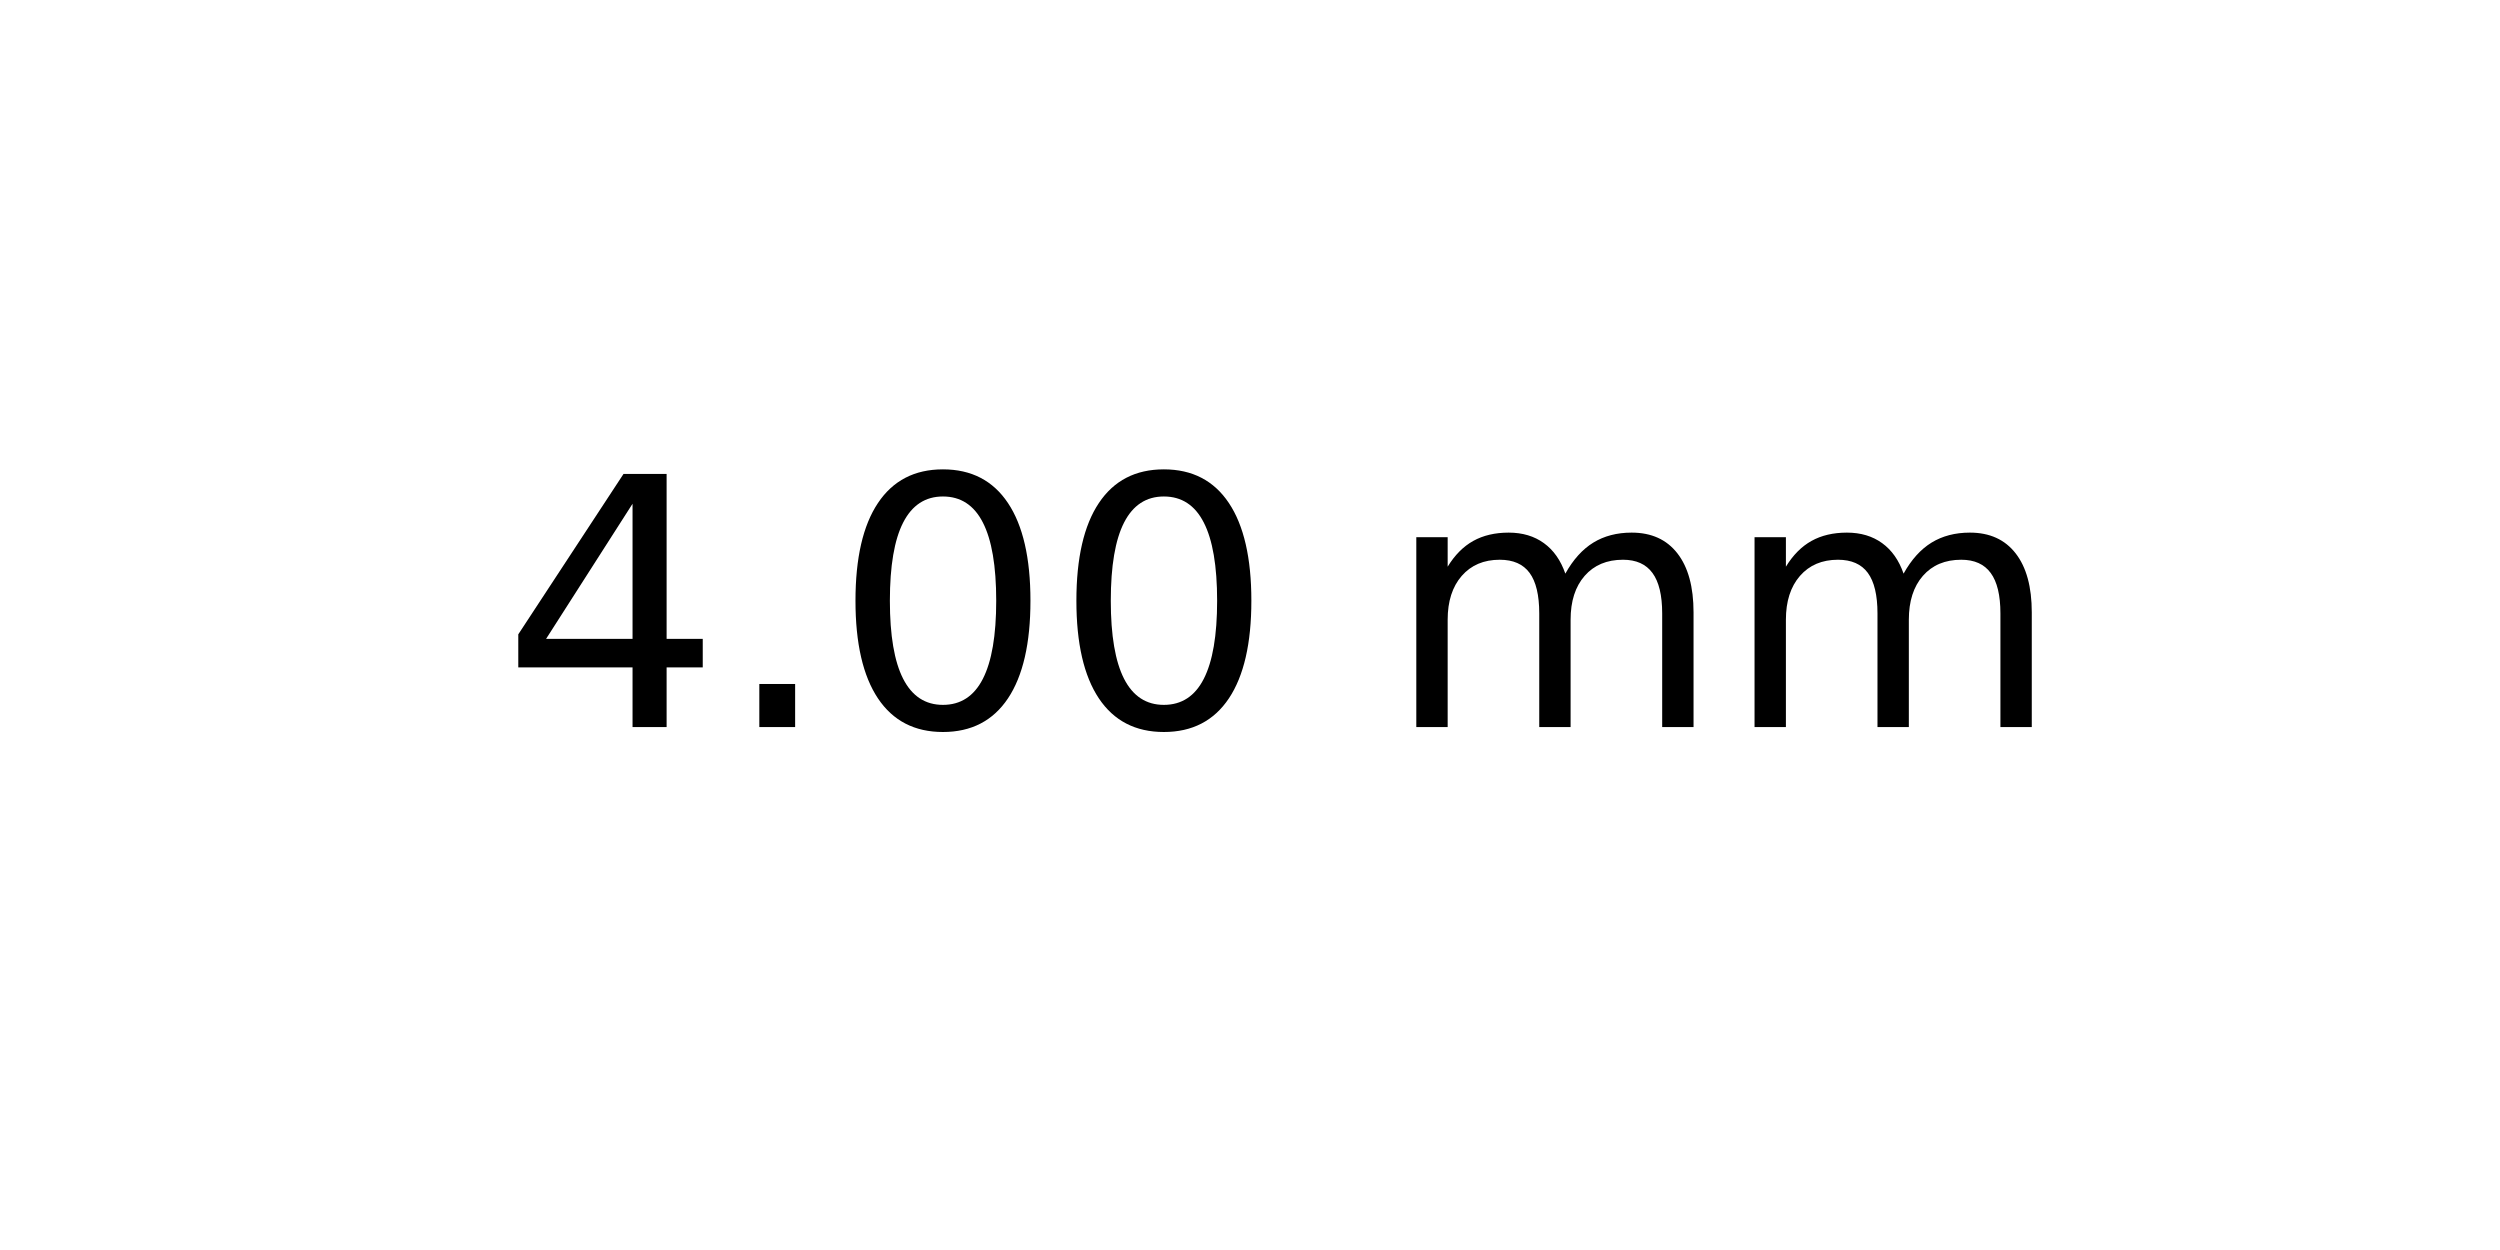
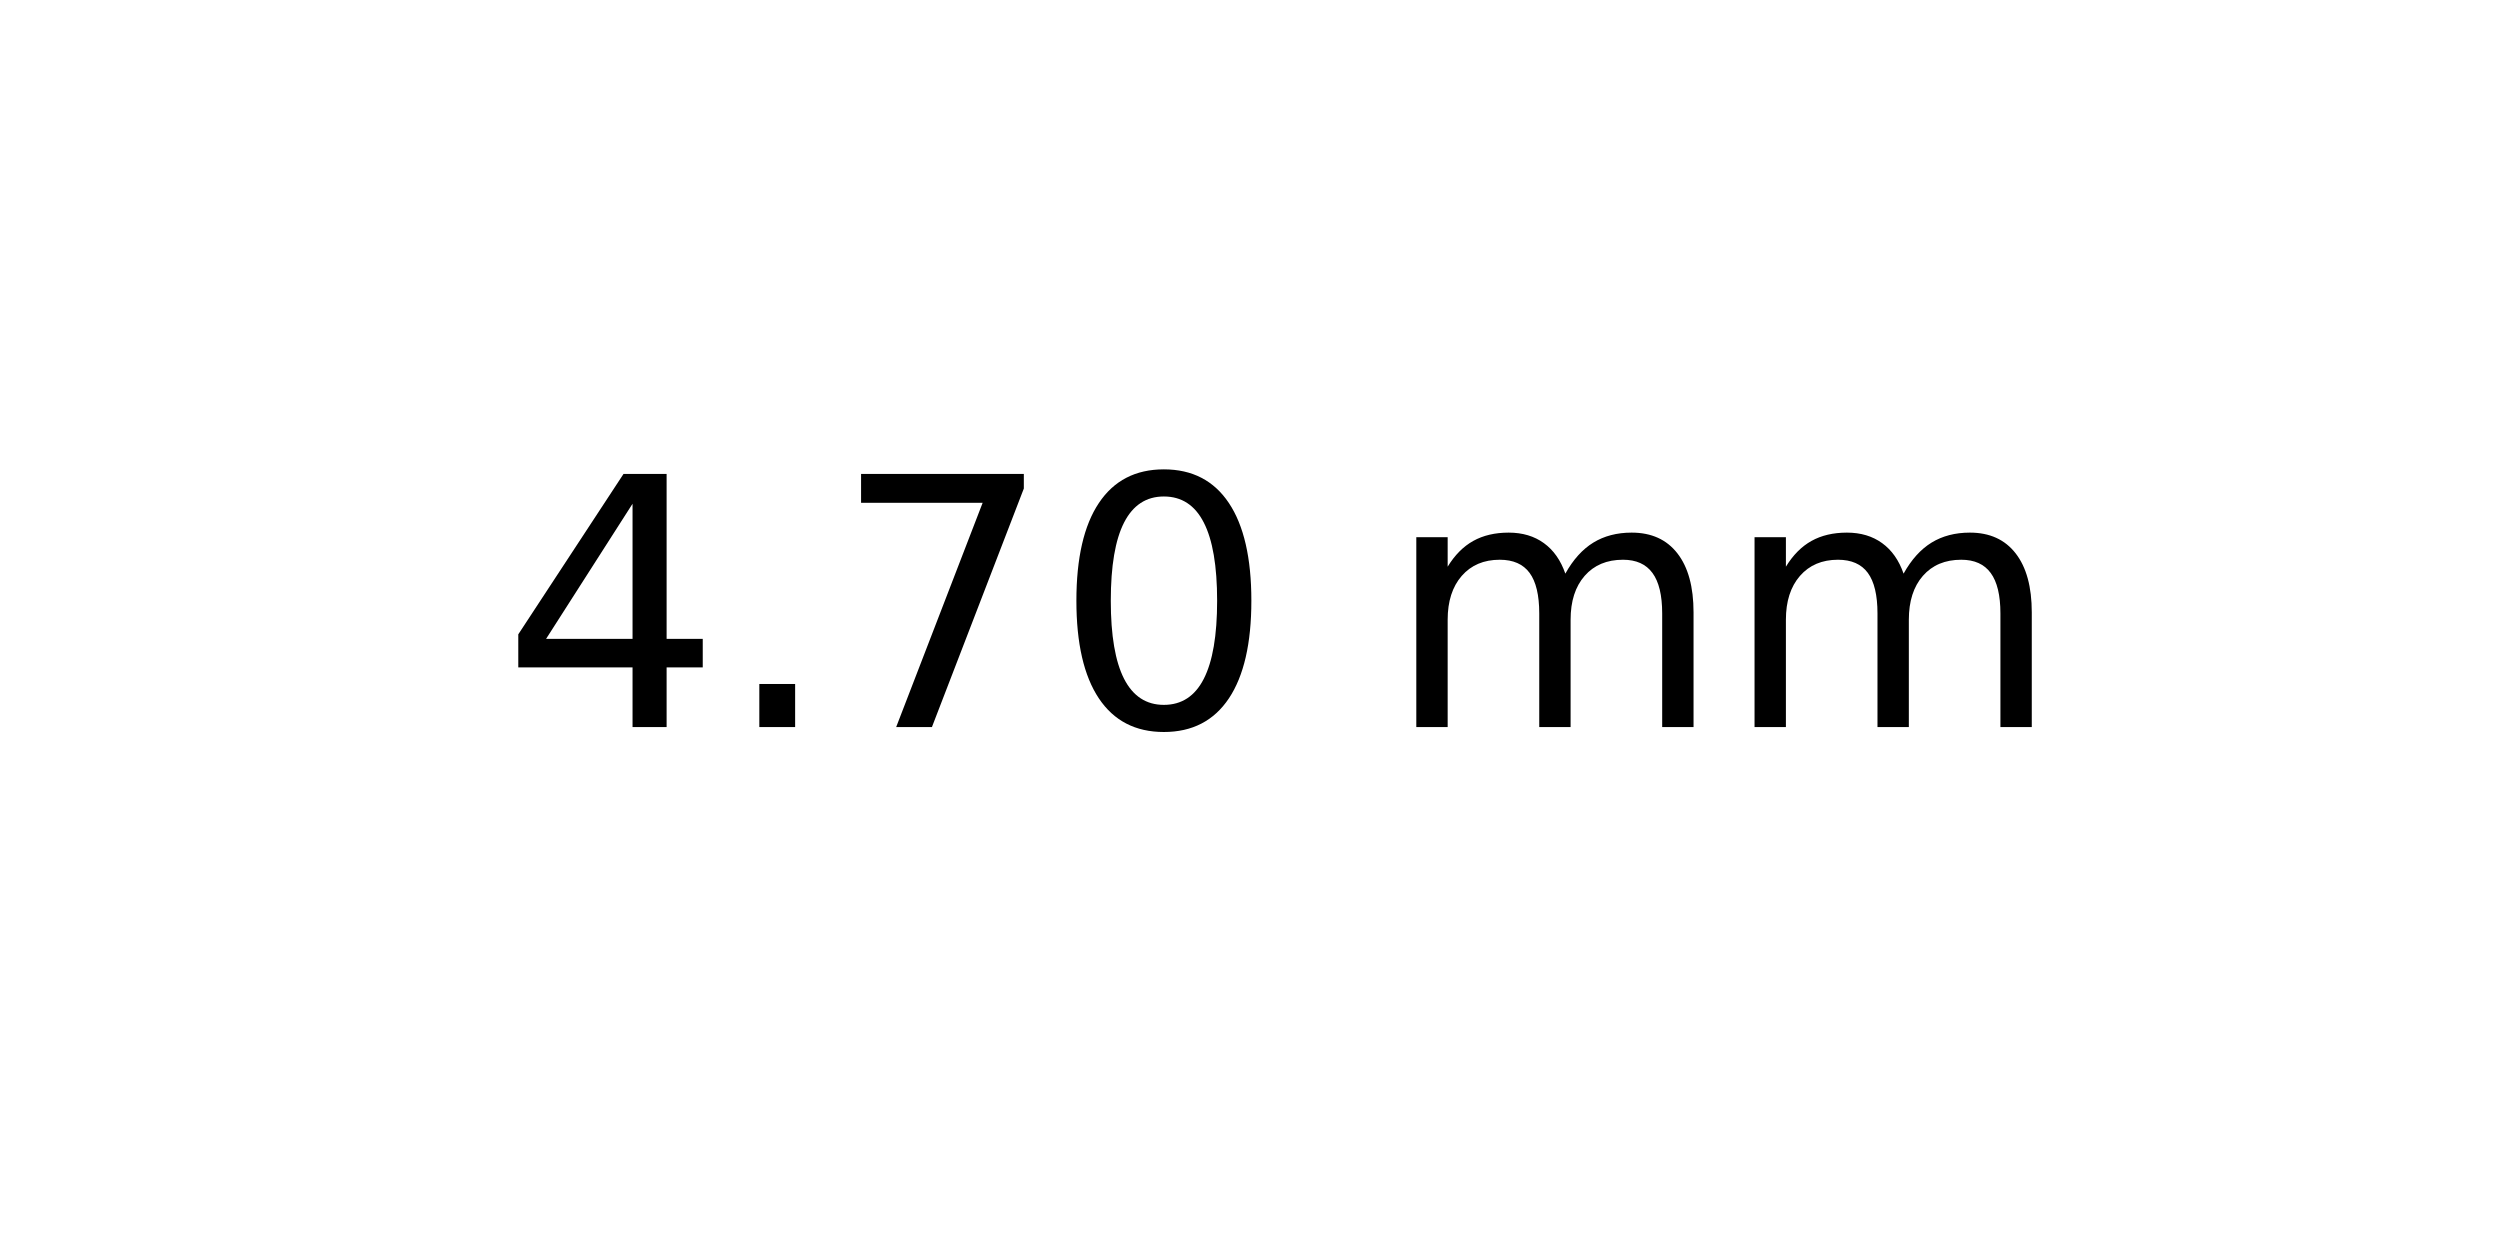
<svg xmlns="http://www.w3.org/2000/svg" xmlns:xlink="http://www.w3.org/1999/xlink" width="72pt" height="36pt" viewBox="0 0 72 36" version="1.1">
  <defs>
    <style type="text/css">*{stroke-linejoin: round; stroke-linecap: butt}</style>
  </defs>
  <g id="figure_1">
    <g id="axes_1">
      <g id="text_1">
        <g transform="translate(14.4375 20.93937) scale(0.1 -0.1)">
          <defs>
            <path id="DejaVuSans-34" d="M 2419 4116  L 825 1625  L 2419 1625  L 2419 4116  z M 2253 4666  L 3047 4666  L 3047 1625  L 3713 1625  L 3713 1100  L 3047 1100  L 3047 0  L 2419 0  L 2419 1100  L 313 1100  L 313 1709  L 2253 4666  z " transform="scale(0.015625)" />
            <path id="DejaVuSans-2e" d="M 684 794  L 1344 794  L 1344 0  L 684 0  L 684 794  z " transform="scale(0.015625)" />
+             <path id="DejaVuSans-37" d="M 525 4666  L 3525 4666  L 3525 4397  L 1831 0  L 1172 0  L 2766 4134  L 525 4134  L 525 4666  z " transform="scale(0.015625)" />
            <path id="DejaVuSans-30" d="M 2034 4250  Q 1547 4250 1301 3770  Q 1056 3291 1056 2328  Q 1056 1369 1301 889  Q 1547 409 2034 409  Q 2525 409 2770 889  Q 3016 1369 3016 2328  Q 3016 3291 2770 3770  Q 2525 4250 2034 4250  z M 2034 4750  Q 2819 4750 3233 4129  Q 3647 3509 3647 2328  Q 3647 1150 3233 529  Q 2819 -91 2034 -91  Q 1250 -91 836 529  Q 422 1150 422 2328  Q 422 3509 836 4129  Q 1250 4750 2034 4750  z " transform="scale(0.015625)" />
            <path id="DejaVuSans-20" transform="scale(0.015625)" />
            <path id="DejaVuSans-6d" d="M 3328 2828  Q 3544 3216 3844 3400  Q 4144 3584 4550 3584  Q 5097 3584 5394 3201  Q 5691 2819 5691 2113  L 5691 0  L 5113 0  L 5113 2094  Q 5113 2597 4934 2840  Q 4756 3084 4391 3084  Q 3944 3084 3684 2787  Q 3425 2491 3425 1978  L 3425 0  L 2847 0  L 2847 2094  Q 2847 2600 2669 2842  Q 2491 3084 2119 3084  Q 1678 3084 1418 2786  Q 1159 2488 1159 1978  L 1159 0  L 581 0  L 581 3500  L 1159 3500  L 1159 2956  Q 1356 3278 1631 3431  Q 1906 3584 2284 3584  Q 2666 3584 2933 3390  Q 3200 3197 3328 2828  z " transform="scale(0.015625)" />
          </defs>
          <use xlink:href="#DejaVuSans-34" />
          <use xlink:href="#DejaVuSans-2e" x="63.623" />
-           <use xlink:href="#DejaVuSans-30" x="95.41" />
+           <use xlink:href="#DejaVuSans-37" x="95.41" />
          <use xlink:href="#DejaVuSans-30" x="159.033" />
          <use xlink:href="#DejaVuSans-20" x="222.656" />
          <use xlink:href="#DejaVuSans-6d" x="254.443" />
          <use xlink:href="#DejaVuSans-6d" x="351.855" />
        </g>
      </g>
    </g>
  </g>
</svg>
